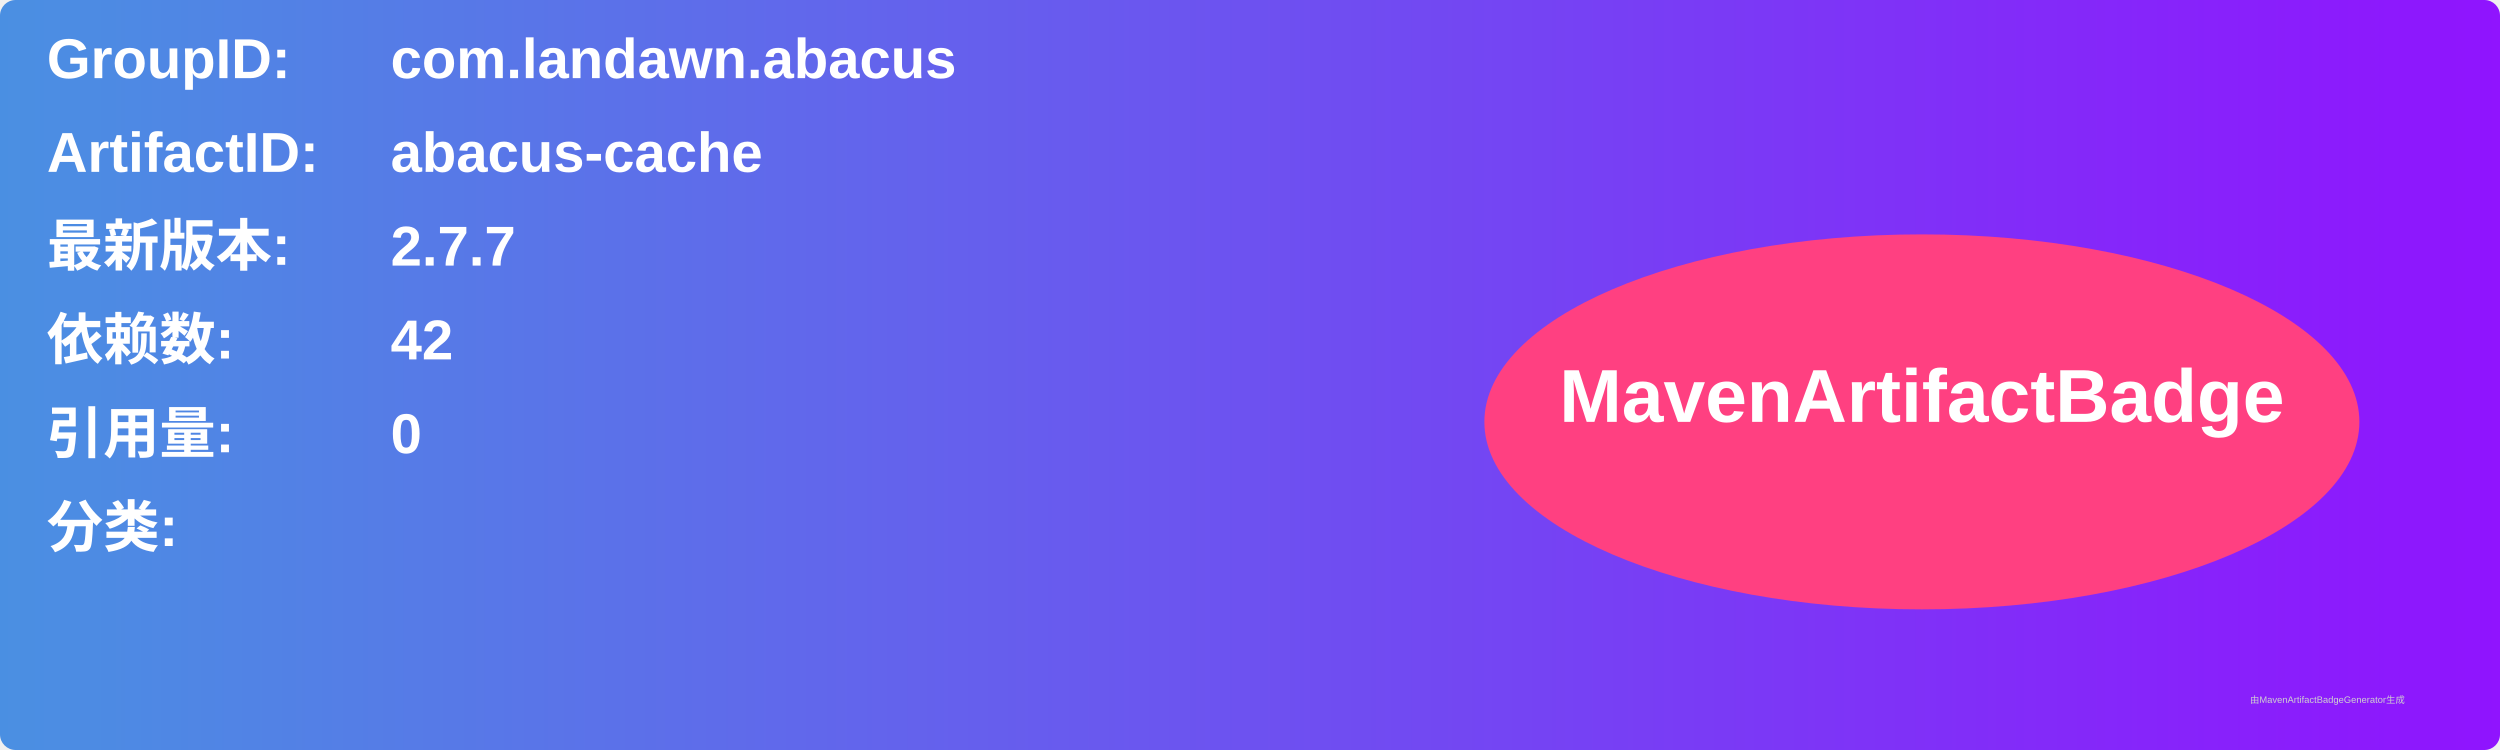
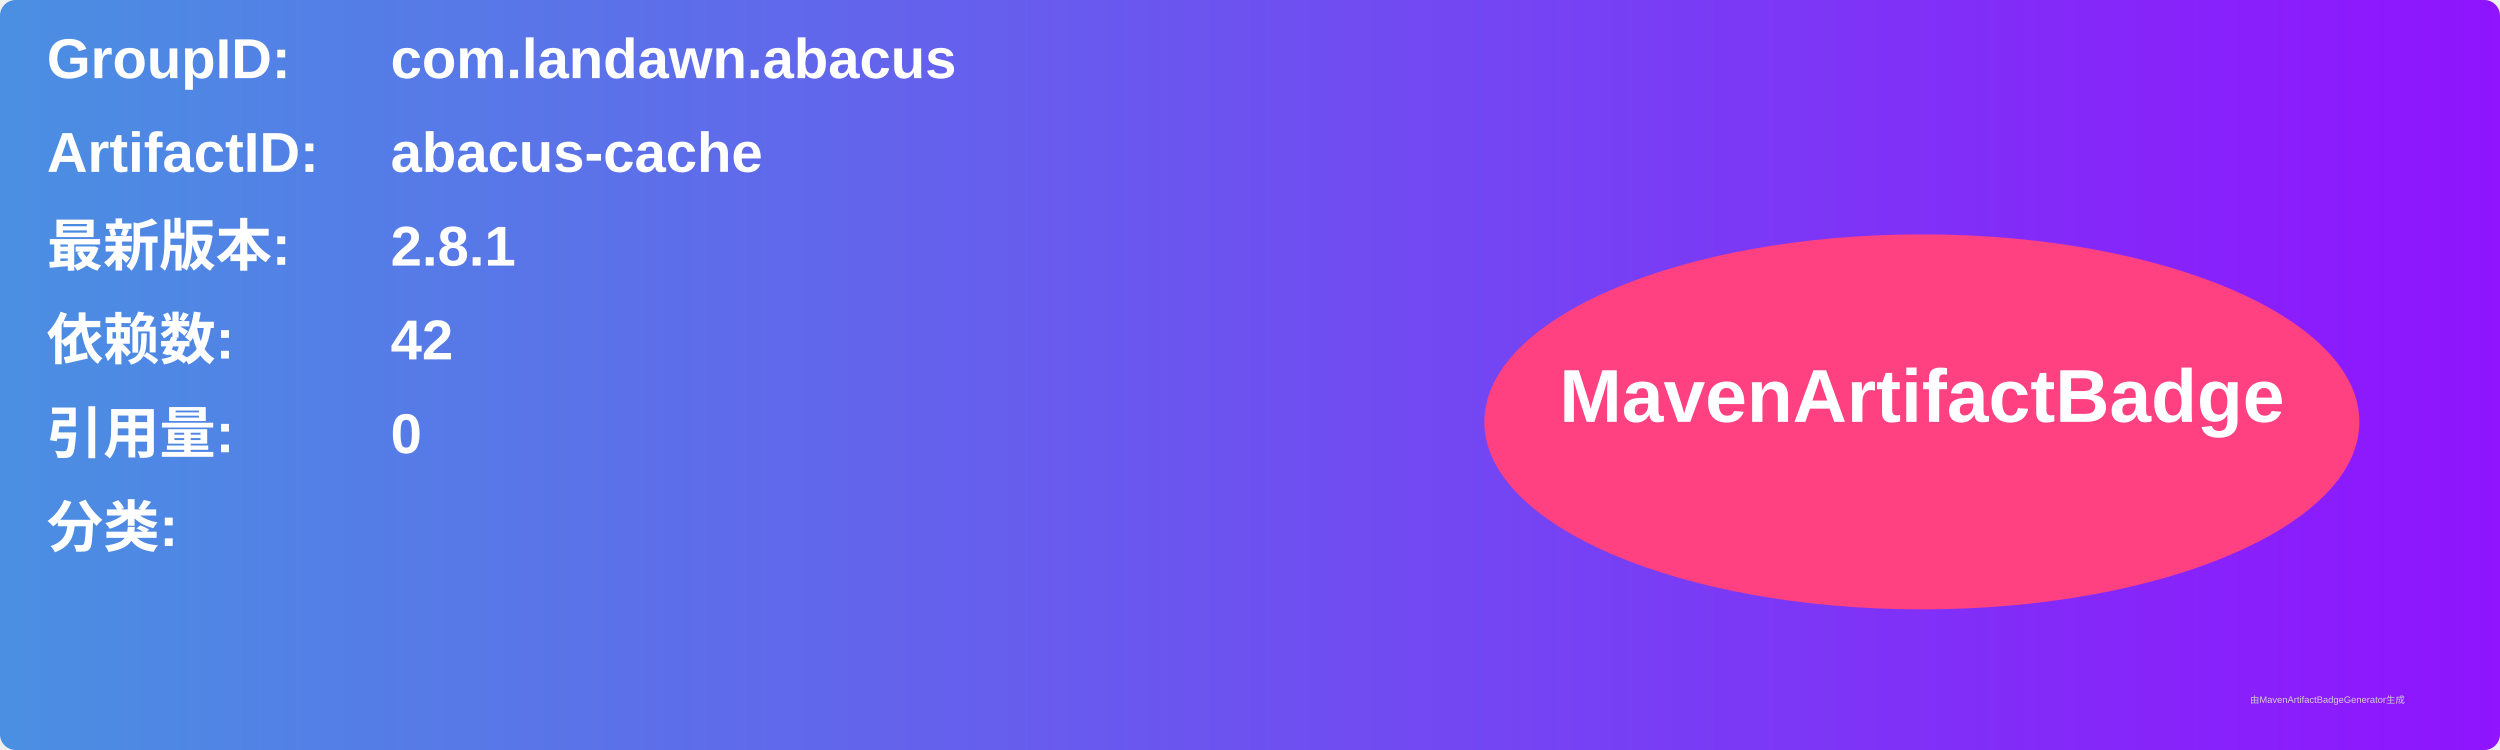
<svg xmlns="http://www.w3.org/2000/svg" width="800" height="240" viewBox="0 0 800 240">
  <linearGradient id="grad" x1="0%" y1="0%" x2="100%" y2="0%">
    <stop offset="0%" stop-color="#4a90e2" />
    <stop offset="100%" stop-color="#9013fe" />
  </linearGradient>
  <rect width="100%" height="100%" rx="5" ry="5" fill="url(#grad)" />
  <g transform="translate(15, 15)">
    <text x="0" y="10" font-family="Arial" font-size="18" fill="white" font-weight="bold" width="260">GroupID:</text>
    <text x="110" y="10" font-family="Arial" font-size="18" fill="white" font-weight="bold" width="460">com.landawn.abacus</text>
    <text x="0" y="40" font-family="Arial" font-size="18" fill="white" font-weight="bold" width="260">ArtifactID:</text>
    <text x="110" y="40" font-family="Arial" font-size="18" fill="white" font-weight="bold" width="460">abacus-cache</text>
    <text x="0" y="70" font-family="Arial" font-size="18" fill="white" font-weight="bold">最新版本:</text>
    <text x="110" y="70" font-family="Arial" font-size="18" fill="white" font-weight="bold">
-       <tspan font-weight="bold">2.7.7</tspan>
+       <tspan font-weight="bold">2.8.1</tspan>
    </text>
    <text x="0" y="100" font-family="Arial" font-size="18" fill="white" font-weight="bold">依赖数: </text>
    <text x="110" y="100" font-family="Arial" font-size="18" fill="white">
      <tspan font-weight="bold">42</tspan>
    </text>
    <text x="0" y="130" font-family="Arial" font-size="18" fill="white" font-weight="bold">引用量: </text>
    <text x="110" y="130" font-family="Arial" font-size="18" fill="white">
      <tspan font-weight="bold">0</tspan>
    </text>
    <text x="0" y="160" font-family="Arial" font-size="18" fill="white" font-weight="bold">分类:</text>
    <text x="10" y="190" font-family="Arial" font-size="10" fill="white">
      <tspan font-weight="bold" />
    </text>
    <ellipse cx="600" cy="120" rx="140" ry="60" fill="#ff4081" />
    <text x="600" y="120" text-anchor="middle" font-family="Arial" font-size="24" fill="white" font-weight="bold">MavenArtifactBadge</text>
  </g>
  <text x="720" y="225" font-family="Arial" font-size="3" fill="#d0d0d0">由MavenArtifactBadgeGenerator生成</text>
</svg>
